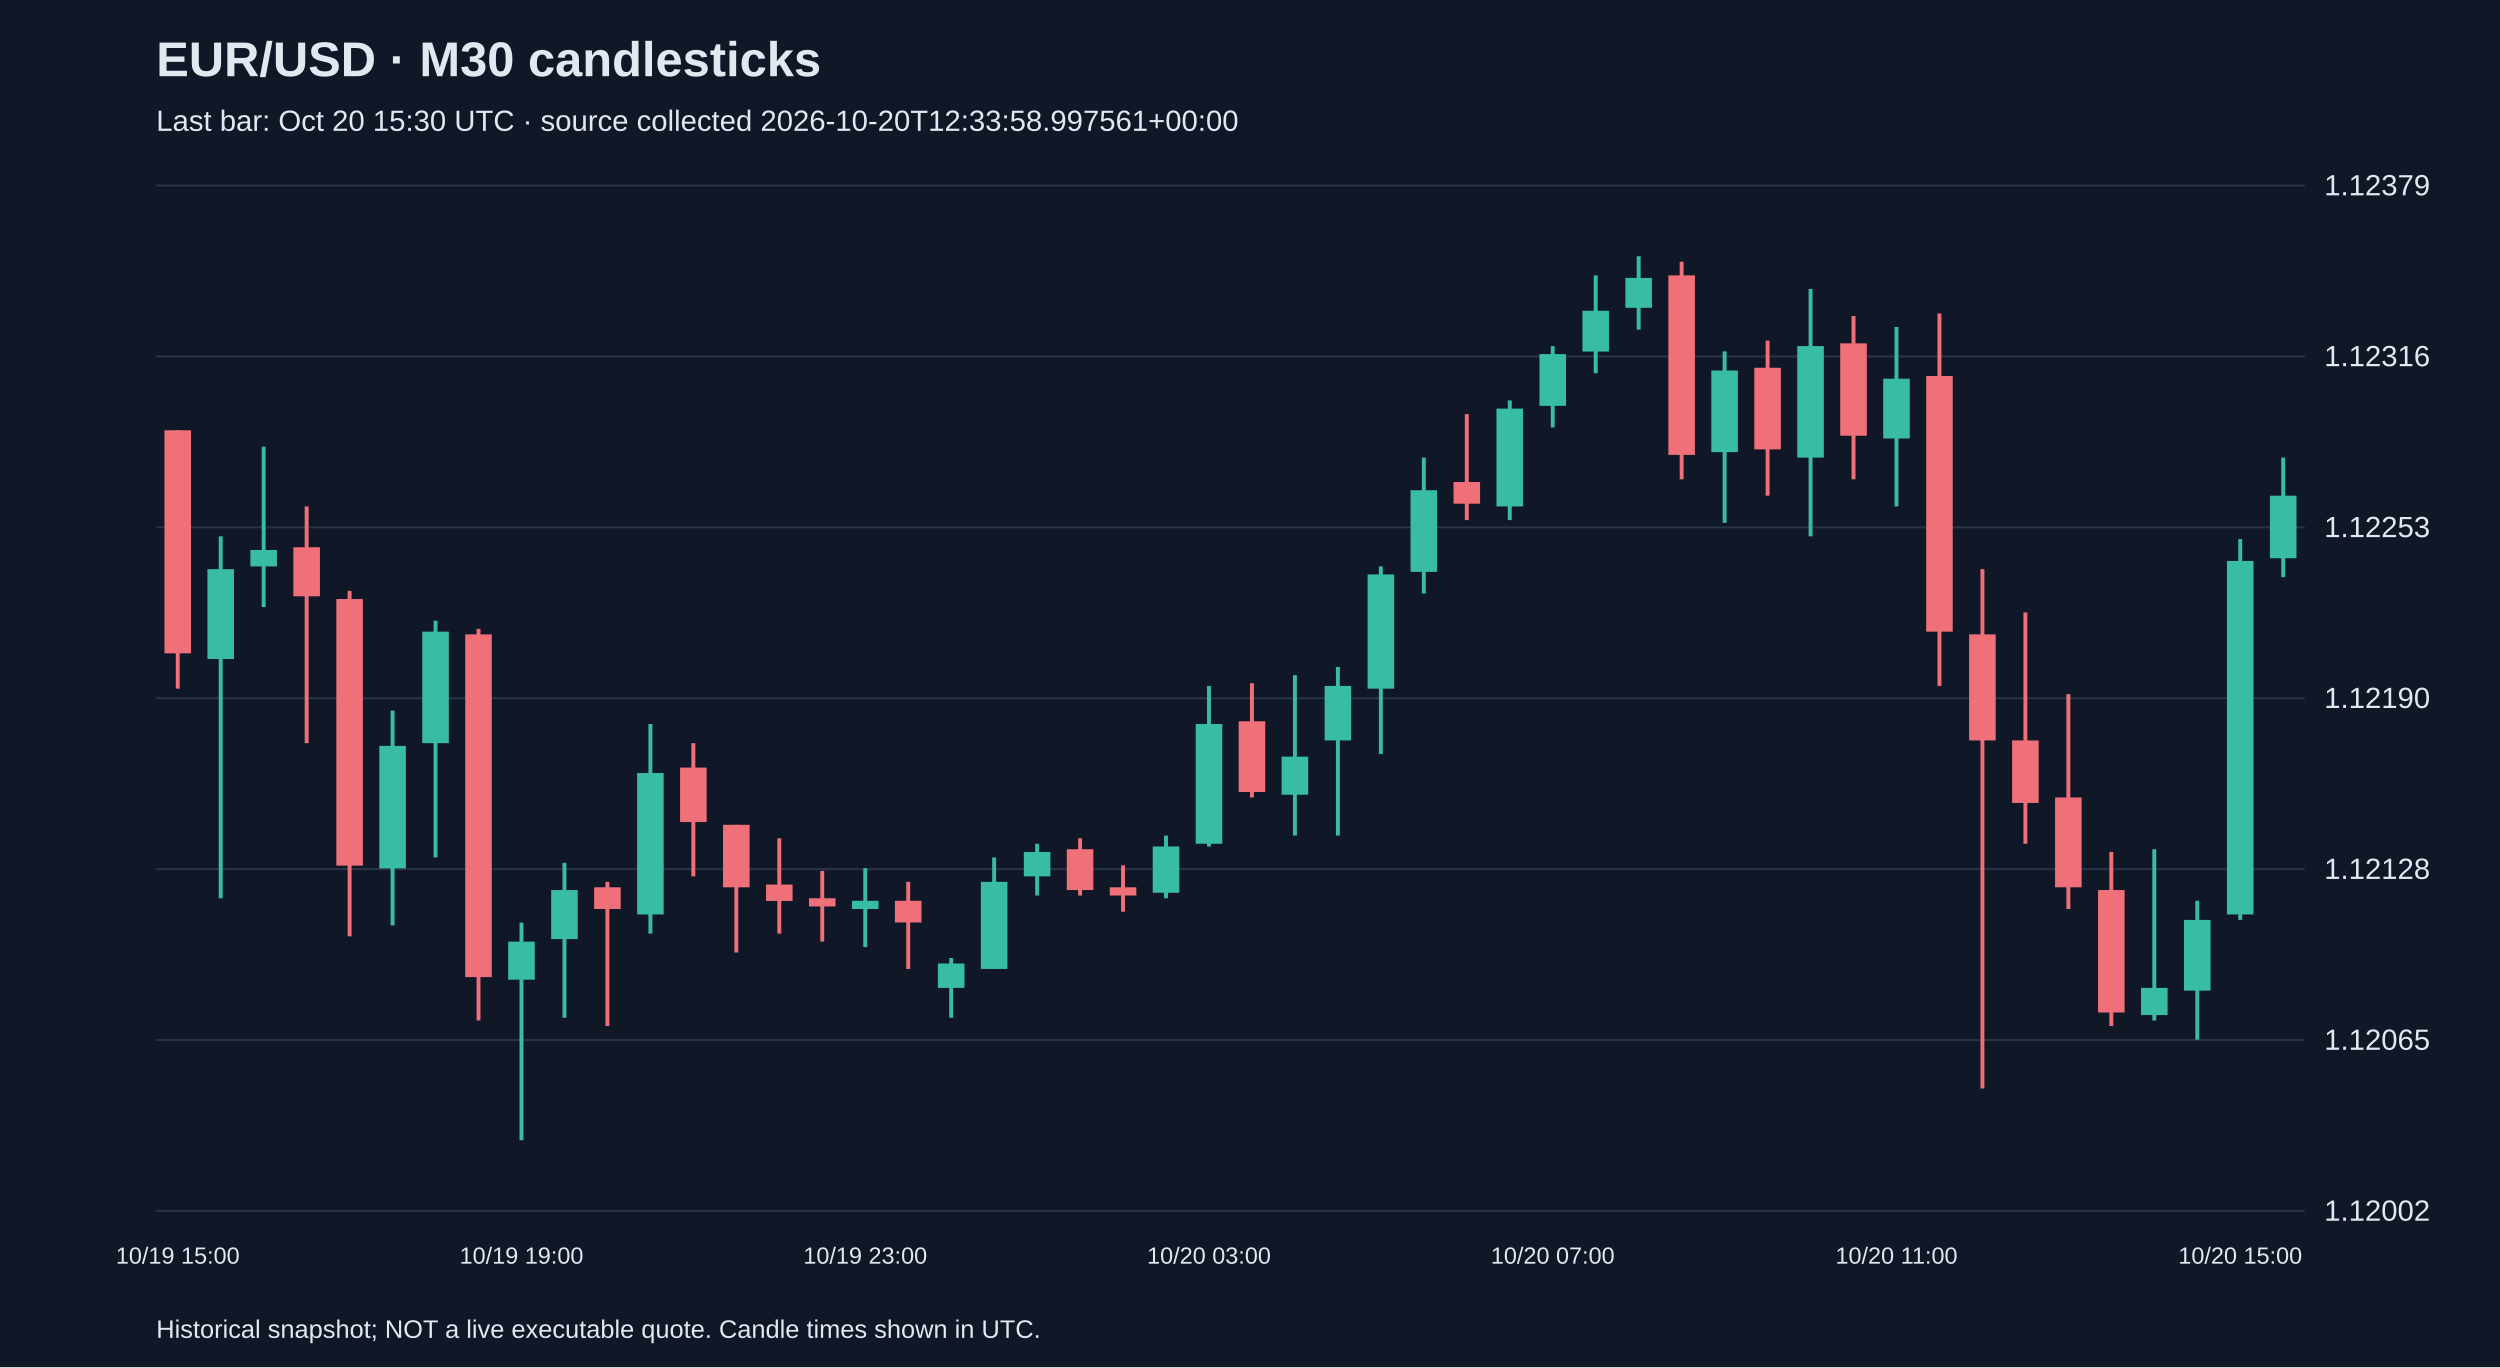
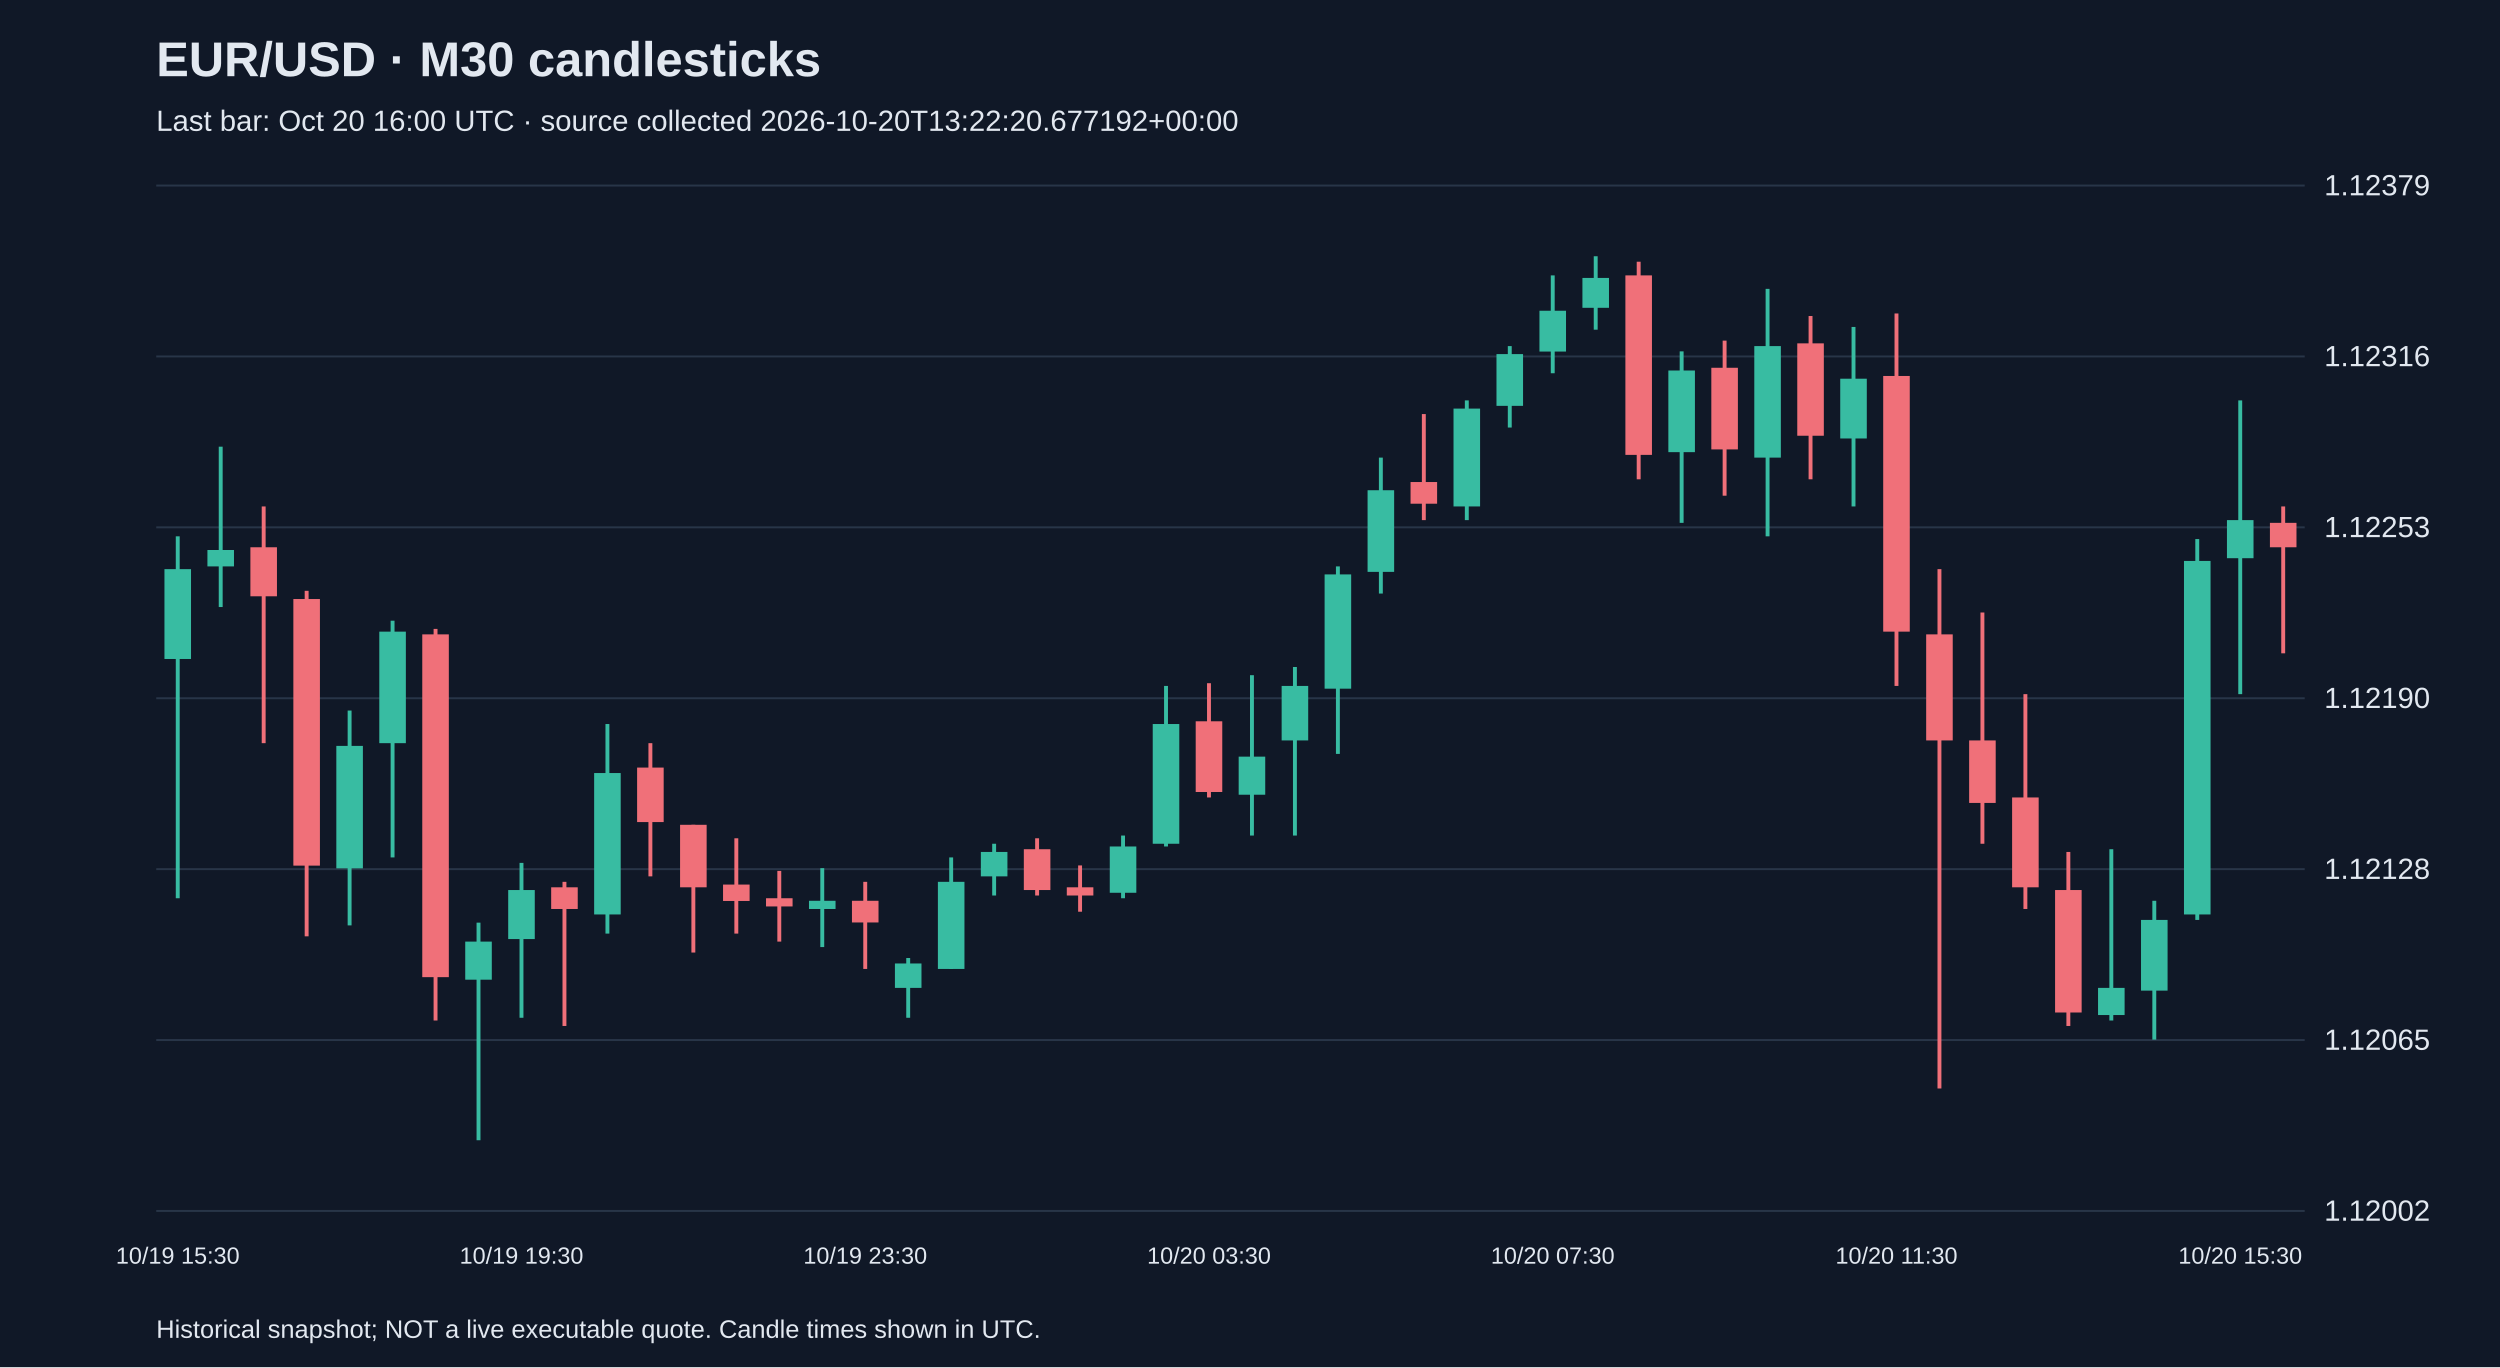
<svg xmlns="http://www.w3.org/2000/svg" viewBox="0 0 1280 700">
  <rect width="100%" height="100%" fill="#101827" />
  <style>text{font-family:Arial,sans-serif;fill:#e2e8f0}</style>
  <text x="80" y="39" font-size="25" font-weight="bold">EUR/USD · M30 candlesticks</text>
-   <text x="80" y="67" font-size="15" fill="#a6b1c5">Last bar: Oct 20 15:30 UTC · source collected 2026-10-20T12:33:58.997561+00:00</text>
+   <text x="80" y="67" font-size="15" fill="#a6b1c5">Last bar: Oct 20 16:00 UTC · source collected 2026-10-20T13:22:20.677192+00:00</text>
  <line x1="80" y1="620.0" x2="1180" y2="620.0" stroke="#283548" />
  <text x="1190" y="625.0" font-size="15">1.12002</text>
  <line x1="80" y1="532.5" x2="1180" y2="532.5" stroke="#283548" />
  <text x="1190" y="537.5" font-size="15">1.12065</text>
  <line x1="80" y1="445.0" x2="1180" y2="445.0" stroke="#283548" />
  <text x="1190" y="450.0" font-size="15">1.12128</text>
  <line x1="80" y1="357.5" x2="1180" y2="357.5" stroke="#283548" />
  <text x="1190" y="362.5" font-size="15">1.12190</text>
  <line x1="80" y1="270.0" x2="1180" y2="270.0" stroke="#283548" />
  <text x="1190" y="275.0" font-size="15">1.12253</text>
  <line x1="80" y1="182.5" x2="1180" y2="182.5" stroke="#283548" />
  <text x="1190" y="187.5" font-size="15">1.12316</text>
  <line x1="80" y1="95.0" x2="1180" y2="95.0" stroke="#283548" />
  <text x="1190" y="100.0" font-size="15">1.12379</text>
-   <line x1="91.0" y1="220.3" x2="91.0" y2="352.6" stroke="#f07079" stroke-width="2" />
-   <rect x="84.2" y="220.3" width="13.6" height="114.2" fill="#f07079" />
-   <text x="91.0" y="647" text-anchor="middle" font-size="12">10/19 15:00</text>
-   <line x1="113.0" y1="274.6" x2="113.0" y2="459.9" stroke="#38bca2" stroke-width="2" />
-   <rect x="106.2" y="291.4" width="13.6" height="46.0" fill="#38bca2" />
-   <line x1="135.0" y1="228.7" x2="135.0" y2="310.8" stroke="#38bca2" stroke-width="2" />
-   <rect x="128.2" y="281.6" width="13.6" height="8.4" fill="#38bca2" />
-   <line x1="157.0" y1="259.3" x2="157.0" y2="380.5" stroke="#f07079" stroke-width="2" />
-   <rect x="150.2" y="280.2" width="13.6" height="25.1" fill="#f07079" />
-   <line x1="179.0" y1="302.5" x2="179.0" y2="479.4" stroke="#f07079" stroke-width="2" />
-   <rect x="172.2" y="306.7" width="13.6" height="136.5" fill="#f07079" />
-   <line x1="201.0" y1="363.8" x2="201.0" y2="473.8" stroke="#38bca2" stroke-width="2" />
-   <rect x="194.2" y="381.9" width="13.6" height="62.7" fill="#38bca2" />
-   <line x1="223.0" y1="317.8" x2="223.0" y2="439.0" stroke="#38bca2" stroke-width="2" />
-   <rect x="216.2" y="323.4" width="13.6" height="57.1" fill="#38bca2" />
-   <line x1="245.0" y1="322.0" x2="245.0" y2="522.5" stroke="#f07079" stroke-width="2" />
-   <rect x="238.2" y="324.8" width="13.6" height="175.5" fill="#f07079" />
-   <line x1="267.0" y1="472.4" x2="267.0" y2="583.8" stroke="#38bca2" stroke-width="2" />
-   <rect x="260.2" y="482.1" width="13.6" height="19.5" fill="#38bca2" />
-   <text x="267.0" y="647" text-anchor="middle" font-size="12">10/19 19:00</text>
-   <line x1="289.0" y1="441.8" x2="289.0" y2="521.1" stroke="#38bca2" stroke-width="2" />
-   <rect x="282.2" y="455.7" width="13.6" height="25.1" fill="#38bca2" />
-   <line x1="311.0" y1="451.5" x2="311.0" y2="525.3" stroke="#f07079" stroke-width="2" />
-   <rect x="304.2" y="454.3" width="13.6" height="11.1" fill="#f07079" />
-   <line x1="333.0" y1="370.7" x2="333.0" y2="478.0" stroke="#38bca2" stroke-width="2" />
-   <rect x="326.2" y="395.8" width="13.6" height="72.4" fill="#38bca2" />
-   <line x1="355.0" y1="380.5" x2="355.0" y2="448.7" stroke="#f07079" stroke-width="2" />
-   <rect x="348.2" y="393.0" width="13.6" height="27.9" fill="#f07079" />
-   <line x1="377.0" y1="422.3" x2="377.0" y2="487.7" stroke="#f07079" stroke-width="2" />
-   <rect x="370.2" y="422.3" width="13.6" height="32.0" fill="#f07079" />
-   <line x1="399.0" y1="429.2" x2="399.0" y2="478.0" stroke="#f07079" stroke-width="2" />
-   <rect x="392.2" y="452.9" width="13.6" height="8.4" fill="#f07079" />
-   <line x1="421.0" y1="445.9" x2="421.0" y2="482.1" stroke="#f07079" stroke-width="2" />
-   <rect x="414.2" y="459.9" width="13.6" height="4.2" fill="#f07079" />
-   <line x1="443.0" y1="444.5" x2="443.0" y2="484.9" stroke="#38bca2" stroke-width="2" />
-   <rect x="436.2" y="461.2" width="13.6" height="4.2" fill="#38bca2" />
-   <text x="443.0" y="647" text-anchor="middle" font-size="12">10/19 23:00</text>
-   <line x1="465.0" y1="451.5" x2="465.0" y2="496.1" stroke="#f07079" stroke-width="2" />
-   <rect x="458.2" y="461.2" width="13.6" height="11.1" fill="#f07079" />
-   <line x1="487.0" y1="490.5" x2="487.0" y2="521.1" stroke="#38bca2" stroke-width="2" />
-   <rect x="480.2" y="493.3" width="13.6" height="12.5" fill="#38bca2" />
-   <line x1="509.0" y1="439.0" x2="509.0" y2="496.1" stroke="#38bca2" stroke-width="2" />
-   <rect x="502.2" y="451.5" width="13.6" height="44.6" fill="#38bca2" />
-   <line x1="531.0" y1="432.0" x2="531.0" y2="458.5" stroke="#38bca2" stroke-width="2" />
-   <rect x="524.2" y="436.2" width="13.6" height="12.5" fill="#38bca2" />
-   <line x1="553.0" y1="429.2" x2="553.0" y2="458.5" stroke="#f07079" stroke-width="2" />
-   <rect x="546.2" y="434.8" width="13.6" height="20.9" fill="#f07079" />
-   <line x1="575.0" y1="443.1" x2="575.0" y2="466.8" stroke="#f07079" stroke-width="2" />
-   <rect x="568.2" y="454.3" width="13.6" height="4.2" fill="#f07079" />
-   <line x1="597.0" y1="427.8" x2="597.0" y2="459.9" stroke="#38bca2" stroke-width="2" />
-   <rect x="590.2" y="433.4" width="13.6" height="23.7" fill="#38bca2" />
-   <line x1="619.0" y1="351.2" x2="619.0" y2="433.4" stroke="#38bca2" stroke-width="2" />
-   <rect x="612.2" y="370.7" width="13.6" height="61.3" fill="#38bca2" />
-   <text x="619.0" y="647" text-anchor="middle" font-size="12">10/20 03:00</text>
-   <line x1="641.0" y1="349.8" x2="641.0" y2="408.3" stroke="#f07079" stroke-width="2" />
-   <rect x="634.2" y="369.3" width="13.6" height="36.2" fill="#f07079" />
-   <line x1="663.0" y1="345.7" x2="663.0" y2="427.8" stroke="#38bca2" stroke-width="2" />
-   <rect x="656.2" y="387.4" width="13.6" height="19.5" fill="#38bca2" />
-   <line x1="685.0" y1="341.5" x2="685.0" y2="427.8" stroke="#38bca2" stroke-width="2" />
-   <rect x="678.2" y="351.2" width="13.6" height="27.9" fill="#38bca2" />
-   <line x1="707.0" y1="290.0" x2="707.0" y2="386.0" stroke="#38bca2" stroke-width="2" />
-   <rect x="700.2" y="294.1" width="13.6" height="58.5" fill="#38bca2" />
-   <line x1="729.0" y1="234.3" x2="729.0" y2="303.9" stroke="#38bca2" stroke-width="2" />
-   <rect x="722.2" y="251.0" width="13.6" height="41.8" fill="#38bca2" />
-   <line x1="751.0" y1="212.0" x2="751.0" y2="266.3" stroke="#f07079" stroke-width="2" />
-   <rect x="744.2" y="246.8" width="13.6" height="11.1" fill="#f07079" />
-   <line x1="773.0" y1="205.0" x2="773.0" y2="266.3" stroke="#38bca2" stroke-width="2" />
-   <rect x="766.2" y="209.2" width="13.6" height="50.1" fill="#38bca2" />
-   <line x1="795.0" y1="177.2" x2="795.0" y2="218.9" stroke="#38bca2" stroke-width="2" />
-   <rect x="788.2" y="181.3" width="13.6" height="26.5" fill="#38bca2" />
-   <text x="795.0" y="647" text-anchor="middle" font-size="12">10/20 07:00</text>
-   <line x1="817.0" y1="141.0" x2="817.0" y2="191.1" stroke="#38bca2" stroke-width="2" />
-   <rect x="810.2" y="159.1" width="13.6" height="20.9" fill="#38bca2" />
-   <line x1="839.0" y1="131.2" x2="839.0" y2="168.8" stroke="#38bca2" stroke-width="2" />
-   <rect x="832.2" y="142.3" width="13.6" height="15.3" fill="#38bca2" />
-   <line x1="861.0" y1="134.0" x2="861.0" y2="245.4" stroke="#f07079" stroke-width="2" />
-   <rect x="854.2" y="141.0" width="13.6" height="91.9" fill="#f07079" />
-   <line x1="883.0" y1="179.9" x2="883.0" y2="267.7" stroke="#38bca2" stroke-width="2" />
-   <rect x="876.2" y="189.7" width="13.6" height="41.8" fill="#38bca2" />
-   <line x1="905.0" y1="174.4" x2="905.0" y2="253.8" stroke="#f07079" stroke-width="2" />
-   <rect x="898.2" y="188.3" width="13.6" height="41.8" fill="#f07079" />
-   <line x1="927.0" y1="147.9" x2="927.0" y2="274.6" stroke="#38bca2" stroke-width="2" />
-   <rect x="920.2" y="177.2" width="13.6" height="57.1" fill="#38bca2" />
-   <line x1="949.0" y1="161.8" x2="949.0" y2="245.4" stroke="#f07079" stroke-width="2" />
-   <rect x="942.2" y="175.8" width="13.6" height="47.3" fill="#f07079" />
-   <line x1="971.0" y1="167.4" x2="971.0" y2="259.3" stroke="#38bca2" stroke-width="2" />
-   <rect x="964.2" y="193.9" width="13.6" height="30.6" fill="#38bca2" />
-   <text x="971.0" y="647" text-anchor="middle" font-size="12">10/20 11:00</text>
-   <line x1="993.0" y1="160.5" x2="993.0" y2="351.2" stroke="#f07079" stroke-width="2" />
-   <rect x="986.2" y="192.5" width="13.6" height="130.9" fill="#f07079" />
-   <line x1="1015.0" y1="291.4" x2="1015.0" y2="557.3" stroke="#f07079" stroke-width="2" />
-   <rect x="1008.2" y="324.8" width="13.6" height="54.3" fill="#f07079" />
-   <line x1="1037.0" y1="313.6" x2="1037.0" y2="432.0" stroke="#f07079" stroke-width="2" />
-   <rect x="1030.2" y="379.1" width="13.6" height="32.0" fill="#f07079" />
-   <line x1="1059.0" y1="355.4" x2="1059.0" y2="465.4" stroke="#f07079" stroke-width="2" />
-   <rect x="1052.2" y="408.3" width="13.6" height="46.0" fill="#f07079" />
-   <line x1="1081.0" y1="436.2" x2="1081.0" y2="525.3" stroke="#f07079" stroke-width="2" />
-   <rect x="1074.2" y="455.7" width="13.6" height="62.7" fill="#f07079" />
-   <line x1="1103.0" y1="434.8" x2="1103.0" y2="522.5" stroke="#38bca2" stroke-width="2" />
-   <rect x="1096.2" y="505.8" width="13.6" height="13.9" fill="#38bca2" />
-   <line x1="1125.0" y1="461.2" x2="1125.0" y2="532.3" stroke="#38bca2" stroke-width="2" />
-   <rect x="1118.2" y="471.0" width="13.6" height="36.2" fill="#38bca2" />
-   <line x1="1147.0" y1="276.0" x2="1147.0" y2="471.0" stroke="#38bca2" stroke-width="2" />
-   <rect x="1140.2" y="287.2" width="13.6" height="181.0" fill="#38bca2" />
-   <text x="1147.0" y="647" text-anchor="middle" font-size="12">10/20 15:00</text>
-   <line x1="1169.0" y1="234.3" x2="1169.0" y2="295.5" stroke="#38bca2" stroke-width="2" />
-   <rect x="1162.2" y="253.8" width="13.6" height="32.0" fill="#38bca2" />
+   <line x1="91.0" y1="274.6" x2="91.0" y2="459.9" stroke="#38bca2" stroke-width="2" />
+   <rect x="84.2" y="291.4" width="13.6" height="46.0" fill="#38bca2" />
+   <text x="91.0" y="647" text-anchor="middle" font-size="12">10/19 15:30</text>
+   <line x1="113.0" y1="228.7" x2="113.0" y2="310.8" stroke="#38bca2" stroke-width="2" />
+   <rect x="106.2" y="281.6" width="13.6" height="8.4" fill="#38bca2" />
+   <line x1="135.0" y1="259.3" x2="135.0" y2="380.5" stroke="#f07079" stroke-width="2" />
+   <rect x="128.2" y="280.2" width="13.6" height="25.1" fill="#f07079" />
+   <line x1="157.0" y1="302.5" x2="157.0" y2="479.4" stroke="#f07079" stroke-width="2" />
+   <rect x="150.2" y="306.7" width="13.6" height="136.5" fill="#f07079" />
+   <line x1="179.0" y1="363.8" x2="179.0" y2="473.8" stroke="#38bca2" stroke-width="2" />
+   <rect x="172.2" y="381.9" width="13.6" height="62.7" fill="#38bca2" />
+   <line x1="201.0" y1="317.8" x2="201.0" y2="439.0" stroke="#38bca2" stroke-width="2" />
+   <rect x="194.2" y="323.4" width="13.6" height="57.1" fill="#38bca2" />
+   <line x1="223.0" y1="322.0" x2="223.0" y2="522.5" stroke="#f07079" stroke-width="2" />
+   <rect x="216.2" y="324.8" width="13.6" height="175.5" fill="#f07079" />
+   <line x1="245.0" y1="472.4" x2="245.0" y2="583.8" stroke="#38bca2" stroke-width="2" />
+   <rect x="238.2" y="482.1" width="13.6" height="19.5" fill="#38bca2" />
+   <line x1="267.0" y1="441.8" x2="267.0" y2="521.1" stroke="#38bca2" stroke-width="2" />
+   <rect x="260.2" y="455.7" width="13.6" height="25.1" fill="#38bca2" />
+   <text x="267.0" y="647" text-anchor="middle" font-size="12">10/19 19:30</text>
+   <line x1="289.0" y1="451.5" x2="289.0" y2="525.3" stroke="#f07079" stroke-width="2" />
+   <rect x="282.2" y="454.3" width="13.6" height="11.1" fill="#f07079" />
+   <line x1="311.0" y1="370.7" x2="311.0" y2="478.0" stroke="#38bca2" stroke-width="2" />
+   <rect x="304.2" y="395.8" width="13.6" height="72.4" fill="#38bca2" />
+   <line x1="333.0" y1="380.5" x2="333.0" y2="448.7" stroke="#f07079" stroke-width="2" />
+   <rect x="326.2" y="393.0" width="13.6" height="27.9" fill="#f07079" />
+   <line x1="355.0" y1="422.3" x2="355.0" y2="487.7" stroke="#f07079" stroke-width="2" />
+   <rect x="348.2" y="422.3" width="13.6" height="32.0" fill="#f07079" />
+   <line x1="377.0" y1="429.2" x2="377.0" y2="478.0" stroke="#f07079" stroke-width="2" />
+   <rect x="370.2" y="452.9" width="13.6" height="8.4" fill="#f07079" />
+   <line x1="399.0" y1="445.9" x2="399.0" y2="482.1" stroke="#f07079" stroke-width="2" />
+   <rect x="392.2" y="459.9" width="13.6" height="4.2" fill="#f07079" />
+   <line x1="421.0" y1="444.5" x2="421.0" y2="484.9" stroke="#38bca2" stroke-width="2" />
+   <rect x="414.2" y="461.2" width="13.6" height="4.2" fill="#38bca2" />
+   <line x1="443.0" y1="451.5" x2="443.0" y2="496.1" stroke="#f07079" stroke-width="2" />
+   <rect x="436.2" y="461.2" width="13.6" height="11.1" fill="#f07079" />
+   <text x="443.0" y="647" text-anchor="middle" font-size="12">10/19 23:30</text>
+   <line x1="465.0" y1="490.5" x2="465.0" y2="521.1" stroke="#38bca2" stroke-width="2" />
+   <rect x="458.2" y="493.3" width="13.6" height="12.5" fill="#38bca2" />
+   <line x1="487.0" y1="439.0" x2="487.0" y2="496.1" stroke="#38bca2" stroke-width="2" />
+   <rect x="480.2" y="451.5" width="13.6" height="44.6" fill="#38bca2" />
+   <line x1="509.0" y1="432.0" x2="509.0" y2="458.5" stroke="#38bca2" stroke-width="2" />
+   <rect x="502.2" y="436.2" width="13.6" height="12.5" fill="#38bca2" />
+   <line x1="531.0" y1="429.2" x2="531.0" y2="458.5" stroke="#f07079" stroke-width="2" />
+   <rect x="524.2" y="434.8" width="13.6" height="20.9" fill="#f07079" />
+   <line x1="553.0" y1="443.1" x2="553.0" y2="466.8" stroke="#f07079" stroke-width="2" />
+   <rect x="546.2" y="454.3" width="13.6" height="4.2" fill="#f07079" />
+   <line x1="575.0" y1="427.8" x2="575.0" y2="459.9" stroke="#38bca2" stroke-width="2" />
+   <rect x="568.2" y="433.4" width="13.6" height="23.7" fill="#38bca2" />
+   <line x1="597.0" y1="351.2" x2="597.0" y2="433.4" stroke="#38bca2" stroke-width="2" />
+   <rect x="590.2" y="370.7" width="13.6" height="61.3" fill="#38bca2" />
+   <line x1="619.0" y1="349.8" x2="619.0" y2="408.3" stroke="#f07079" stroke-width="2" />
+   <rect x="612.2" y="369.3" width="13.6" height="36.2" fill="#f07079" />
+   <text x="619.0" y="647" text-anchor="middle" font-size="12">10/20 03:30</text>
+   <line x1="641.0" y1="345.7" x2="641.0" y2="427.8" stroke="#38bca2" stroke-width="2" />
+   <rect x="634.2" y="387.4" width="13.6" height="19.5" fill="#38bca2" />
+   <line x1="663.0" y1="341.5" x2="663.0" y2="427.8" stroke="#38bca2" stroke-width="2" />
+   <rect x="656.2" y="351.2" width="13.6" height="27.9" fill="#38bca2" />
+   <line x1="685.0" y1="290.0" x2="685.0" y2="386.0" stroke="#38bca2" stroke-width="2" />
+   <rect x="678.2" y="294.1" width="13.6" height="58.5" fill="#38bca2" />
+   <line x1="707.0" y1="234.3" x2="707.0" y2="303.9" stroke="#38bca2" stroke-width="2" />
+   <rect x="700.2" y="251.0" width="13.6" height="41.8" fill="#38bca2" />
+   <line x1="729.0" y1="212.0" x2="729.0" y2="266.3" stroke="#f07079" stroke-width="2" />
+   <rect x="722.2" y="246.8" width="13.6" height="11.1" fill="#f07079" />
+   <line x1="751.0" y1="205.0" x2="751.0" y2="266.3" stroke="#38bca2" stroke-width="2" />
+   <rect x="744.2" y="209.2" width="13.6" height="50.1" fill="#38bca2" />
+   <line x1="773.0" y1="177.2" x2="773.0" y2="218.9" stroke="#38bca2" stroke-width="2" />
+   <rect x="766.2" y="181.3" width="13.6" height="26.5" fill="#38bca2" />
+   <line x1="795.0" y1="141.0" x2="795.0" y2="191.1" stroke="#38bca2" stroke-width="2" />
+   <rect x="788.2" y="159.1" width="13.6" height="20.9" fill="#38bca2" />
+   <text x="795.0" y="647" text-anchor="middle" font-size="12">10/20 07:30</text>
+   <line x1="817.0" y1="131.2" x2="817.0" y2="168.8" stroke="#38bca2" stroke-width="2" />
+   <rect x="810.2" y="142.3" width="13.6" height="15.3" fill="#38bca2" />
+   <line x1="839.0" y1="134.0" x2="839.0" y2="245.4" stroke="#f07079" stroke-width="2" />
+   <rect x="832.2" y="141.0" width="13.6" height="91.9" fill="#f07079" />
+   <line x1="861.0" y1="179.9" x2="861.0" y2="267.7" stroke="#38bca2" stroke-width="2" />
+   <rect x="854.2" y="189.7" width="13.6" height="41.8" fill="#38bca2" />
+   <line x1="883.0" y1="174.4" x2="883.0" y2="253.8" stroke="#f07079" stroke-width="2" />
+   <rect x="876.2" y="188.3" width="13.6" height="41.8" fill="#f07079" />
+   <line x1="905.0" y1="147.9" x2="905.0" y2="274.6" stroke="#38bca2" stroke-width="2" />
+   <rect x="898.2" y="177.2" width="13.6" height="57.1" fill="#38bca2" />
+   <line x1="927.0" y1="161.8" x2="927.0" y2="245.4" stroke="#f07079" stroke-width="2" />
+   <rect x="920.2" y="175.8" width="13.6" height="47.3" fill="#f07079" />
+   <line x1="949.0" y1="167.4" x2="949.0" y2="259.3" stroke="#38bca2" stroke-width="2" />
+   <rect x="942.2" y="193.9" width="13.6" height="30.6" fill="#38bca2" />
+   <line x1="971.0" y1="160.5" x2="971.0" y2="351.2" stroke="#f07079" stroke-width="2" />
+   <rect x="964.2" y="192.5" width="13.6" height="130.9" fill="#f07079" />
+   <text x="971.0" y="647" text-anchor="middle" font-size="12">10/20 11:30</text>
+   <line x1="993.0" y1="291.4" x2="993.0" y2="557.3" stroke="#f07079" stroke-width="2" />
+   <rect x="986.2" y="324.8" width="13.6" height="54.3" fill="#f07079" />
+   <line x1="1015.0" y1="313.6" x2="1015.0" y2="432.0" stroke="#f07079" stroke-width="2" />
+   <rect x="1008.2" y="379.1" width="13.6" height="32.0" fill="#f07079" />
+   <line x1="1037.0" y1="355.4" x2="1037.0" y2="465.4" stroke="#f07079" stroke-width="2" />
+   <rect x="1030.2" y="408.3" width="13.6" height="46.0" fill="#f07079" />
+   <line x1="1059.0" y1="436.2" x2="1059.0" y2="525.3" stroke="#f07079" stroke-width="2" />
+   <rect x="1052.2" y="455.7" width="13.6" height="62.7" fill="#f07079" />
+   <line x1="1081.0" y1="434.8" x2="1081.0" y2="522.5" stroke="#38bca2" stroke-width="2" />
+   <rect x="1074.2" y="505.8" width="13.6" height="13.9" fill="#38bca2" />
+   <line x1="1103.0" y1="461.2" x2="1103.0" y2="532.3" stroke="#38bca2" stroke-width="2" />
+   <rect x="1096.2" y="471.0" width="13.6" height="36.2" fill="#38bca2" />
+   <line x1="1125.0" y1="276.0" x2="1125.0" y2="471.0" stroke="#38bca2" stroke-width="2" />
+   <rect x="1118.2" y="287.2" width="13.6" height="181.0" fill="#38bca2" />
+   <line x1="1147.0" y1="205.0" x2="1147.0" y2="355.4" stroke="#38bca2" stroke-width="2" />
+   <rect x="1140.2" y="266.3" width="13.6" height="19.5" fill="#38bca2" />
+   <text x="1147.0" y="647" text-anchor="middle" font-size="12">10/20 15:30</text>
+   <line x1="1169.0" y1="259.3" x2="1169.0" y2="334.5" stroke="#f07079" stroke-width="2" />
+   <rect x="1162.2" y="267.7" width="13.6" height="12.5" fill="#f07079" />
  <text x="80" y="685" font-size="13">Historical snapshot; NOT a live executable quote. Candle times shown in UTC.</text>
</svg>
